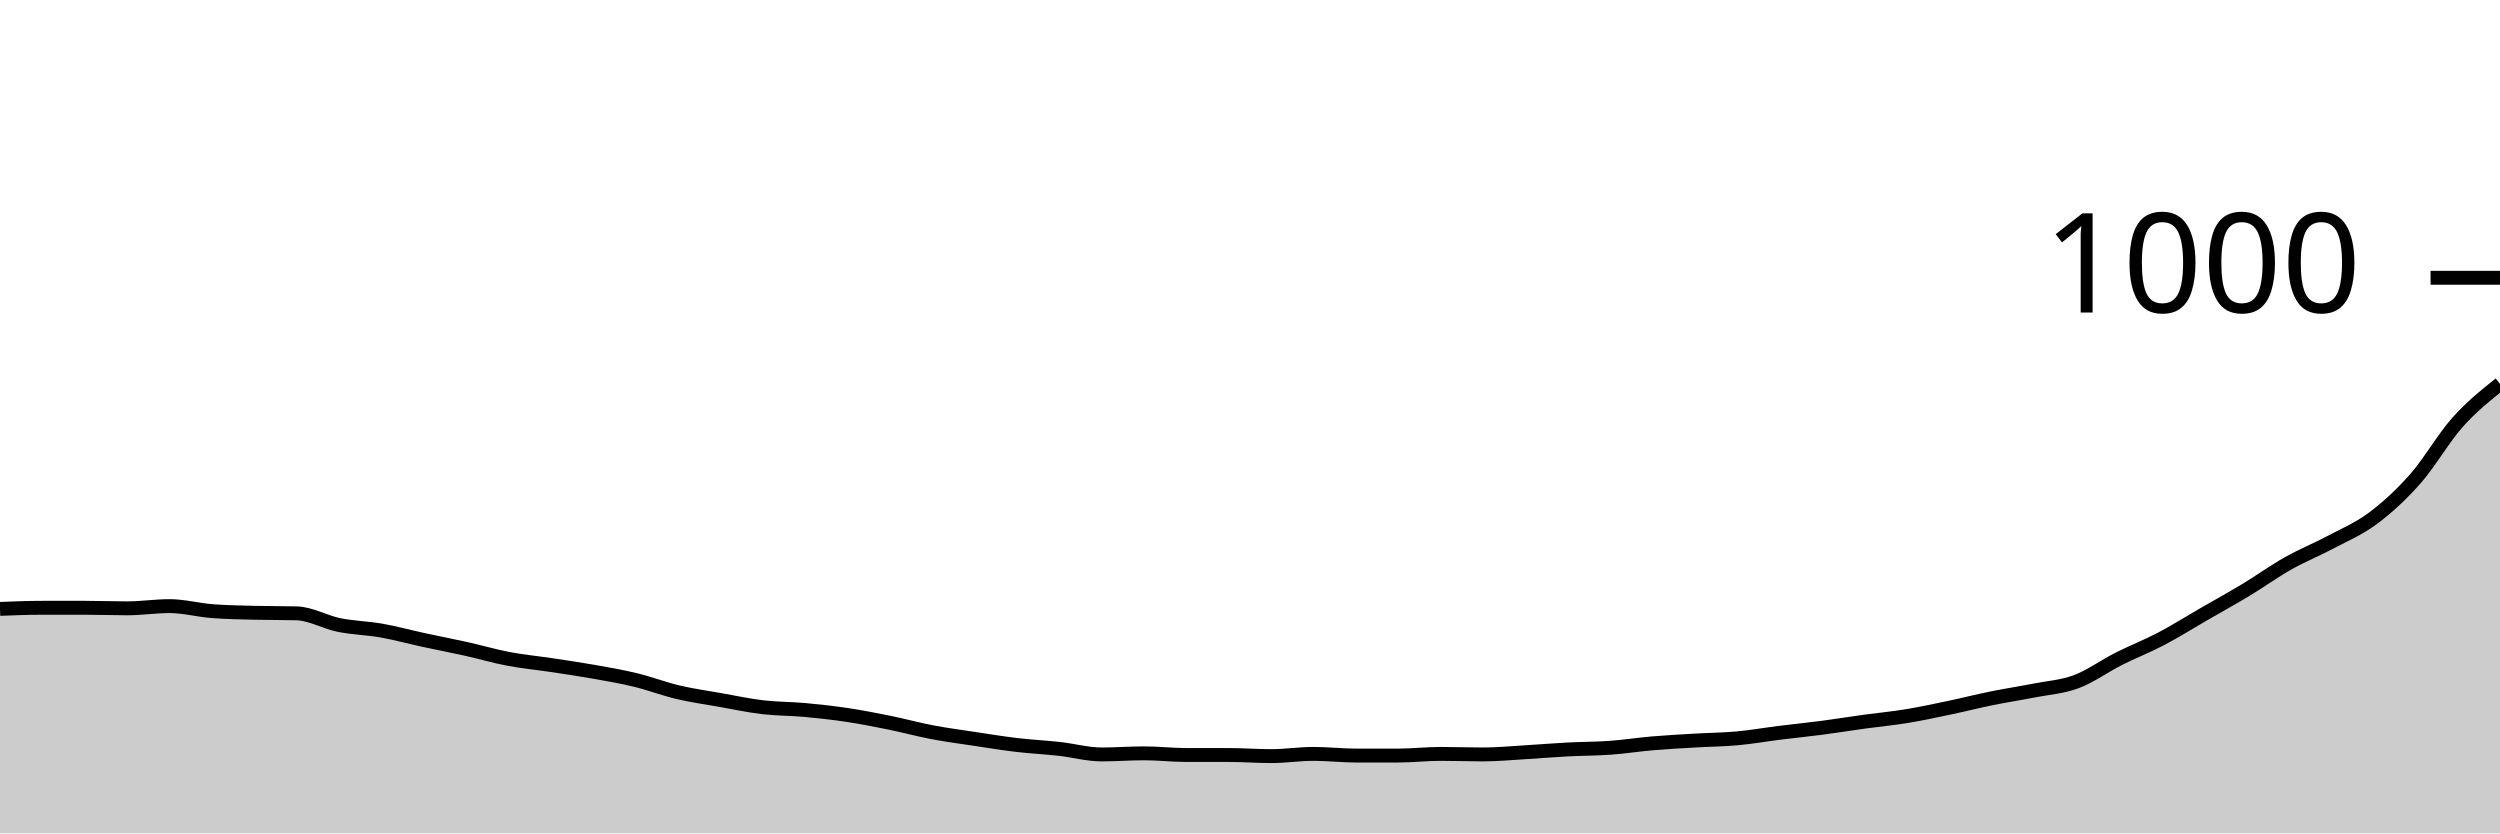
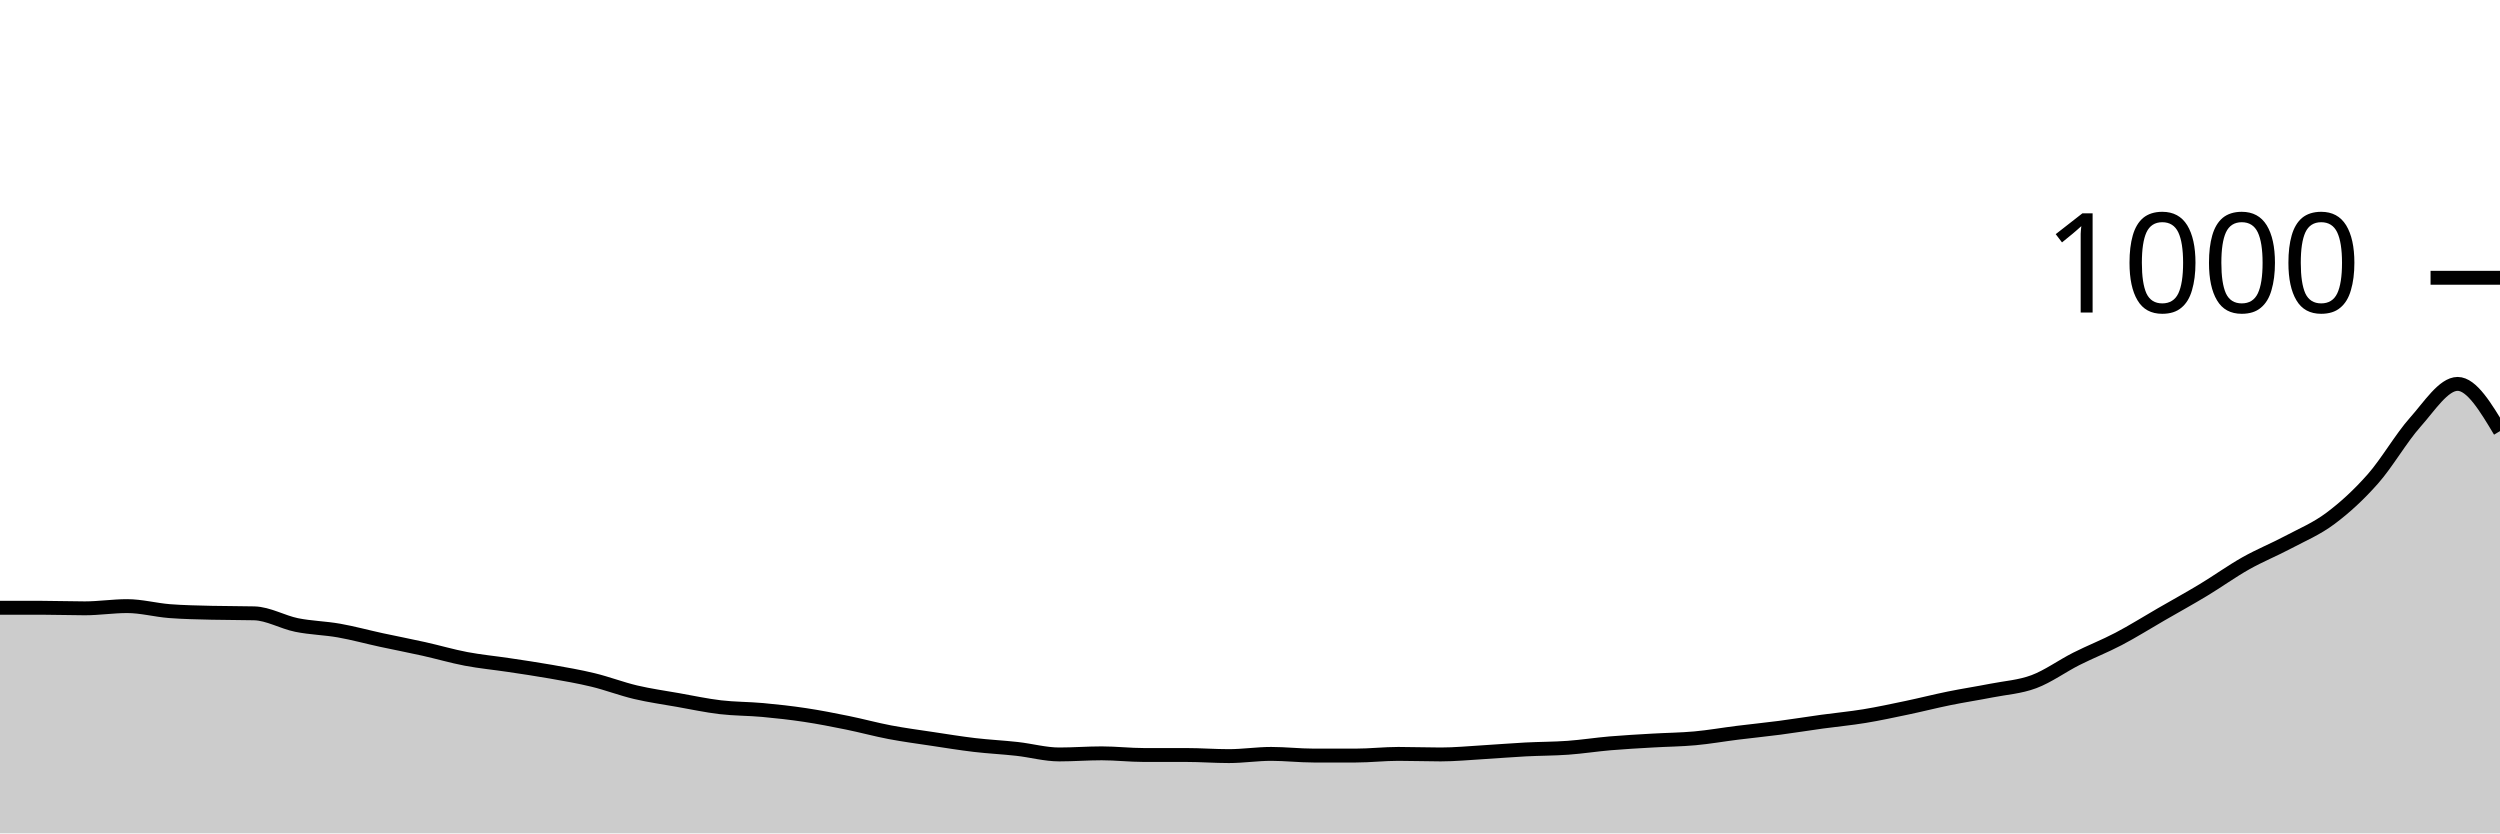
<svg xmlns="http://www.w3.org/2000/svg" viewBox="0 0 180 60">
  <g transform="translate(0,20)">
-     <path class="area" fill="rgba(0, 0, 0, 0.2)" d="M0,23.84C1.017,23.8,2.034,23.76,3.051,23.76C4.068,23.76,5.085,23.76,6.102,23.76C7.119,23.76,8.136,23.8,9.153,23.8C10.169,23.8,11.186,23.64,12.203,23.64C13.22,23.64,14.237,23.92,15.254,24C16.271,24.08,17.288,24.093,18.305,24.12C19.322,24.147,20.339,24.133,21.356,24.16C22.373,24.187,23.39,24.793,24.407,25C25.424,25.207,26.441,25.22,27.458,25.4C28.475,25.58,29.492,25.86,30.508,26.08C31.525,26.3,32.542,26.493,33.559,26.72C34.576,26.947,35.593,27.247,36.61,27.44C37.627,27.633,38.644,27.727,39.661,27.88C40.678,28.033,41.695,28.18,42.712,28.36C43.729,28.54,44.746,28.713,45.763,28.96C46.78,29.207,47.797,29.6,48.814,29.84C49.831,30.08,50.847,30.22,51.864,30.4C52.881,30.58,53.898,30.8,54.915,30.92C55.932,31.04,56.949,31.027,57.966,31.12C58.983,31.213,60,31.327,61.017,31.48C62.034,31.633,63.051,31.833,64.068,32.04C65.085,32.247,66.102,32.527,67.119,32.72C68.136,32.913,69.153,33.047,70.169,33.2C71.186,33.353,72.203,33.52,73.22,33.64C74.237,33.76,75.254,33.807,76.271,33.92C77.288,34.033,78.305,34.32,79.322,34.32C80.339,34.32,81.356,34.24,82.373,34.24C83.39,34.24,84.407,34.36,85.424,34.36C86.441,34.36,87.458,34.36,88.475,34.36C89.492,34.36,90.508,34.44,91.525,34.44C92.542,34.44,93.559,34.28,94.576,34.28C95.593,34.28,96.61,34.4,97.627,34.4C98.644,34.4,99.661,34.4,100.678,34.4C101.695,34.4,102.712,34.28,103.729,34.28C104.746,34.28,105.763,34.32,106.78,34.32C107.797,34.32,108.814,34.22,109.831,34.16C110.847,34.1,111.864,34.013,112.881,33.96C113.898,33.907,114.915,33.913,115.932,33.84C116.949,33.767,117.966,33.607,118.983,33.52C120,33.433,121.017,33.38,122.034,33.32C123.051,33.26,124.068,33.253,125.085,33.16C126.102,33.067,127.119,32.887,128.136,32.76C129.153,32.633,130.169,32.533,131.186,32.4C132.203,32.267,133.22,32.1,134.237,31.96C135.254,31.82,136.271,31.727,137.288,31.56C138.305,31.393,139.322,31.173,140.339,30.96C141.356,30.747,142.373,30.487,143.39,30.28C144.407,30.073,145.424,29.92,146.441,29.72C147.458,29.52,148.475,29.46,149.492,29.08C150.508,28.7,151.525,27.953,152.542,27.44C153.559,26.927,154.576,26.533,155.593,26C156.61,25.467,157.627,24.827,158.644,24.24C159.661,23.653,160.678,23.093,161.695,22.48C162.712,21.867,163.729,21.133,164.746,20.56C165.763,19.987,166.78,19.58,167.797,19.04C168.814,18.5,169.831,18.08,170.847,17.32C171.864,16.56,172.881,15.633,173.898,14.48C174.915,13.327,175.932,11.54,176.949,10.4C177.966,9.26,178.983,8.45,180,7.64L180,40C178.983,40,177.966,40,176.949,40C175.932,40,174.915,40,173.898,40C172.881,40,171.864,40,170.847,40C169.831,40,168.814,40,167.797,40C166.78,40,165.763,40,164.746,40C163.729,40,162.712,40,161.695,40C160.678,40,159.661,40,158.644,40C157.627,40,156.61,40,155.593,40C154.576,40,153.559,40,152.542,40C151.525,40,150.508,40,149.492,40C148.475,40,147.458,40,146.441,40C145.424,40,144.407,40,143.39,40C142.373,40,141.356,40,140.339,40C139.322,40,138.305,40,137.288,40C136.271,40,135.254,40,134.237,40C133.22,40,132.203,40,131.186,40C130.169,40,129.153,40,128.136,40C127.119,40,126.102,40,125.085,40C124.068,40,123.051,40,122.034,40C121.017,40,120,40,118.983,40C117.966,40,116.949,40,115.932,40C114.915,40,113.898,40,112.881,40C111.864,40,110.847,40,109.831,40C108.814,40,107.797,40,106.78,40C105.763,40,104.746,40,103.729,40C102.712,40,101.695,40,100.678,40C99.661,40,98.644,40,97.627,40C96.61,40,95.593,40,94.576,40C93.559,40,92.542,40,91.525,40C90.508,40,89.492,40,88.475,40C87.458,40,86.441,40,85.424,40C84.407,40,83.39,40,82.373,40C81.356,40,80.339,40,79.322,40C78.305,40,77.288,40,76.271,40C75.254,40,74.237,40,73.22,40C72.203,40,71.186,40,70.169,40C69.153,40,68.136,40,67.119,40C66.102,40,65.085,40,64.068,40C63.051,40,62.034,40,61.017,40C60,40,58.983,40,57.966,40C56.949,40,55.932,40,54.915,40C53.898,40,52.881,40,51.864,40C50.847,40,49.831,40,48.814,40C47.797,40,46.78,40,45.763,40C44.746,40,43.729,40,42.712,40C41.695,40,40.678,40,39.661,40C38.644,40,37.627,40,36.61,40C35.593,40,34.576,40,33.559,40C32.542,40,31.525,40,30.508,40C29.492,40,28.475,40,27.458,40C26.441,40,25.424,40,24.407,40C23.39,40,22.373,40,21.356,40C20.339,40,19.322,40,18.305,40C17.288,40,16.271,40,15.254,40C14.237,40,13.22,40,12.203,40C11.186,40,10.169,40,9.153,40C8.136,40,7.119,40,6.102,40C5.085,40,4.068,40,3.051,40C2.034,40,1.017,40,0,40Z" />
-     <path class="line" stroke="black" fill="none" d="M0,23.84C1.017,23.8,2.034,23.76,3.051,23.76C4.068,23.76,5.085,23.76,6.102,23.76C7.119,23.76,8.136,23.8,9.153,23.8C10.169,23.8,11.186,23.64,12.203,23.64C13.22,23.64,14.237,23.92,15.254,24C16.271,24.08,17.288,24.093,18.305,24.12C19.322,24.147,20.339,24.133,21.356,24.16C22.373,24.187,23.39,24.793,24.407,25C25.424,25.207,26.441,25.22,27.458,25.4C28.475,25.58,29.492,25.86,30.508,26.08C31.525,26.3,32.542,26.493,33.559,26.72C34.576,26.947,35.593,27.247,36.61,27.44C37.627,27.633,38.644,27.727,39.661,27.88C40.678,28.033,41.695,28.18,42.712,28.36C43.729,28.54,44.746,28.713,45.763,28.96C46.78,29.207,47.797,29.6,48.814,29.84C49.831,30.08,50.847,30.22,51.864,30.4C52.881,30.58,53.898,30.8,54.915,30.92C55.932,31.04,56.949,31.027,57.966,31.12C58.983,31.213,60,31.327,61.017,31.48C62.034,31.633,63.051,31.833,64.068,32.04C65.085,32.247,66.102,32.527,67.119,32.72C68.136,32.913,69.153,33.047,70.169,33.2C71.186,33.353,72.203,33.52,73.22,33.64C74.237,33.76,75.254,33.807,76.271,33.92C77.288,34.033,78.305,34.32,79.322,34.32C80.339,34.32,81.356,34.24,82.373,34.24C83.39,34.24,84.407,34.36,85.424,34.36C86.441,34.36,87.458,34.36,88.475,34.36C89.492,34.36,90.508,34.44,91.525,34.44C92.542,34.44,93.559,34.28,94.576,34.28C95.593,34.28,96.61,34.4,97.627,34.4C98.644,34.4,99.661,34.4,100.678,34.4C101.695,34.4,102.712,34.28,103.729,34.28C104.746,34.28,105.763,34.32,106.78,34.32C107.797,34.32,108.814,34.22,109.831,34.16C110.847,34.1,111.864,34.013,112.881,33.96C113.898,33.907,114.915,33.913,115.932,33.84C116.949,33.767,117.966,33.607,118.983,33.52C120,33.433,121.017,33.38,122.034,33.32C123.051,33.26,124.068,33.253,125.085,33.16C126.102,33.067,127.119,32.887,128.136,32.76C129.153,32.633,130.169,32.533,131.186,32.4C132.203,32.267,133.22,32.1,134.237,31.96C135.254,31.82,136.271,31.727,137.288,31.56C138.305,31.393,139.322,31.173,140.339,30.96C141.356,30.747,142.373,30.487,143.39,30.28C144.407,30.073,145.424,29.92,146.441,29.72C147.458,29.52,148.475,29.46,149.492,29.08C150.508,28.7,151.525,27.953,152.542,27.44C153.559,26.927,154.576,26.533,155.593,26C156.61,25.467,157.627,24.827,158.644,24.24C159.661,23.653,160.678,23.093,161.695,22.48C162.712,21.867,163.729,21.133,164.746,20.56C165.763,19.987,166.78,19.58,167.797,19.04C168.814,18.5,169.831,18.08,170.847,17.32C171.864,16.56,172.881,15.633,173.898,14.48C174.915,13.327,175.932,11.54,176.949,10.4C177.966,9.26,178.983,8.45,180,7.64" />
+     <path class="area" fill="rgba(0, 0, 0, 0.2)" d="M0,23.76C1.017,23.76,2.034,23.76,3.051,23.76C4.068,23.76,5.085,23.8,6.102,23.8C7.119,23.8,8.136,23.64,9.153,23.64C10.169,23.64,11.186,23.92,12.203,24C13.22,24.08,14.237,24.093,15.254,24.12C16.271,24.147,17.288,24.133,18.305,24.16C19.322,24.187,20.339,24.793,21.356,25C22.373,25.207,23.39,25.22,24.407,25.4C25.424,25.58,26.441,25.86,27.458,26.08C28.475,26.3,29.492,26.493,30.508,26.72C31.525,26.947,32.542,27.247,33.559,27.44C34.576,27.633,35.593,27.727,36.61,27.88C37.627,28.033,38.644,28.18,39.661,28.36C40.678,28.54,41.695,28.713,42.712,28.96C43.729,29.207,44.746,29.6,45.763,29.84C46.78,30.08,47.797,30.22,48.814,30.4C49.831,30.58,50.847,30.8,51.864,30.92C52.881,31.04,53.898,31.027,54.915,31.12C55.932,31.213,56.949,31.327,57.966,31.48C58.983,31.633,60,31.833,61.017,32.04C62.034,32.247,63.051,32.527,64.068,32.72C65.085,32.913,66.102,33.047,67.119,33.2C68.136,33.353,69.153,33.52,70.169,33.64C71.186,33.76,72.203,33.807,73.22,33.92C74.237,34.033,75.254,34.32,76.271,34.32C77.288,34.32,78.305,34.24,79.322,34.24C80.339,34.24,81.356,34.36,82.373,34.36C83.39,34.36,84.407,34.36,85.424,34.36C86.441,34.36,87.458,34.44,88.475,34.44C89.492,34.44,90.508,34.28,91.525,34.28C92.542,34.28,93.559,34.4,94.576,34.4C95.593,34.4,96.61,34.4,97.627,34.4C98.644,34.4,99.661,34.28,100.678,34.28C101.695,34.28,102.712,34.32,103.729,34.32C104.746,34.32,105.763,34.22,106.78,34.16C107.797,34.1,108.814,34.013,109.831,33.96C110.847,33.907,111.864,33.913,112.881,33.84C113.898,33.767,114.915,33.607,115.932,33.52C116.949,33.433,117.966,33.38,118.983,33.32C120,33.26,121.017,33.253,122.034,33.16C123.051,33.067,124.068,32.887,125.085,32.76C126.102,32.633,127.119,32.533,128.136,32.4C129.153,32.267,130.169,32.1,131.186,31.96C132.203,31.82,133.22,31.727,134.237,31.56C135.254,31.393,136.271,31.173,137.288,30.96C138.305,30.747,139.322,30.487,140.339,30.28C141.356,30.073,142.373,29.92,143.39,29.72C144.407,29.52,145.424,29.46,146.441,29.08C147.458,28.7,148.475,27.953,149.492,27.44C150.508,26.927,151.525,26.533,152.542,26C153.559,25.467,154.576,24.827,155.593,24.24C156.61,23.653,157.627,23.093,158.644,22.48C159.661,21.867,160.678,21.133,161.695,20.56C162.712,19.987,163.729,19.58,164.746,19.04C165.763,18.5,166.78,18.08,167.797,17.32C168.814,16.56,169.831,15.633,170.847,14.48C171.864,13.327,172.881,11.54,173.898,10.4C174.915,9.26,175.932,7.64,176.949,7.64C177.966,7.64,178.983,9.34,180,11.04L180,40C178.983,40,177.966,40,176.949,40C175.932,40,174.915,40,173.898,40C172.881,40,171.864,40,170.847,40C169.831,40,168.814,40,167.797,40C166.78,40,165.763,40,164.746,40C163.729,40,162.712,40,161.695,40C160.678,40,159.661,40,158.644,40C157.627,40,156.61,40,155.593,40C154.576,40,153.559,40,152.542,40C151.525,40,150.508,40,149.492,40C148.475,40,147.458,40,146.441,40C145.424,40,144.407,40,143.39,40C142.373,40,141.356,40,140.339,40C139.322,40,138.305,40,137.288,40C136.271,40,135.254,40,134.237,40C133.22,40,132.203,40,131.186,40C130.169,40,129.153,40,128.136,40C127.119,40,126.102,40,125.085,40C124.068,40,123.051,40,122.034,40C121.017,40,120,40,118.983,40C117.966,40,116.949,40,115.932,40C114.915,40,113.898,40,112.881,40C111.864,40,110.847,40,109.831,40C108.814,40,107.797,40,106.78,40C105.763,40,104.746,40,103.729,40C102.712,40,101.695,40,100.678,40C99.661,40,98.644,40,97.627,40C96.61,40,95.593,40,94.576,40C93.559,40,92.542,40,91.525,40C90.508,40,89.492,40,88.475,40C87.458,40,86.441,40,85.424,40C84.407,40,83.39,40,82.373,40C81.356,40,80.339,40,79.322,40C78.305,40,77.288,40,76.271,40C75.254,40,74.237,40,73.22,40C72.203,40,71.186,40,70.169,40C69.153,40,68.136,40,67.119,40C66.102,40,65.085,40,64.068,40C63.051,40,62.034,40,61.017,40C60,40,58.983,40,57.966,40C56.949,40,55.932,40,54.915,40C53.898,40,52.881,40,51.864,40C50.847,40,49.831,40,48.814,40C47.797,40,46.78,40,45.763,40C44.746,40,43.729,40,42.712,40C41.695,40,40.678,40,39.661,40C38.644,40,37.627,40,36.61,40C35.593,40,34.576,40,33.559,40C32.542,40,31.525,40,30.508,40C29.492,40,28.475,40,27.458,40C26.441,40,25.424,40,24.407,40C23.39,40,22.373,40,21.356,40C20.339,40,19.322,40,18.305,40C17.288,40,16.271,40,15.254,40C14.237,40,13.22,40,12.203,40C11.186,40,10.169,40,9.153,40C8.136,40,7.119,40,6.102,40C5.085,40,4.068,40,3.051,40C2.034,40,1.017,40,0,40Z" />
+     <path class="line" stroke="black" fill="none" d="M0,23.76C1.017,23.76,2.034,23.76,3.051,23.76C4.068,23.76,5.085,23.8,6.102,23.8C7.119,23.8,8.136,23.64,9.153,23.64C10.169,23.64,11.186,23.92,12.203,24C13.22,24.08,14.237,24.093,15.254,24.12C16.271,24.147,17.288,24.133,18.305,24.16C19.322,24.187,20.339,24.793,21.356,25C22.373,25.207,23.39,25.22,24.407,25.4C25.424,25.58,26.441,25.86,27.458,26.08C28.475,26.3,29.492,26.493,30.508,26.72C31.525,26.947,32.542,27.247,33.559,27.44C34.576,27.633,35.593,27.727,36.61,27.88C37.627,28.033,38.644,28.18,39.661,28.36C40.678,28.54,41.695,28.713,42.712,28.96C43.729,29.207,44.746,29.6,45.763,29.84C46.78,30.08,47.797,30.22,48.814,30.4C49.831,30.58,50.847,30.8,51.864,30.92C52.881,31.04,53.898,31.027,54.915,31.12C55.932,31.213,56.949,31.327,57.966,31.48C58.983,31.633,60,31.833,61.017,32.04C62.034,32.247,63.051,32.527,64.068,32.72C65.085,32.913,66.102,33.047,67.119,33.2C68.136,33.353,69.153,33.52,70.169,33.64C71.186,33.76,72.203,33.807,73.22,33.92C74.237,34.033,75.254,34.32,76.271,34.32C77.288,34.32,78.305,34.24,79.322,34.24C80.339,34.24,81.356,34.36,82.373,34.36C83.39,34.36,84.407,34.36,85.424,34.36C86.441,34.36,87.458,34.44,88.475,34.44C89.492,34.44,90.508,34.28,91.525,34.28C92.542,34.28,93.559,34.4,94.576,34.4C95.593,34.4,96.61,34.4,97.627,34.4C98.644,34.4,99.661,34.28,100.678,34.28C101.695,34.28,102.712,34.32,103.729,34.32C104.746,34.32,105.763,34.22,106.78,34.16C107.797,34.1,108.814,34.013,109.831,33.96C110.847,33.907,111.864,33.913,112.881,33.84C113.898,33.767,114.915,33.607,115.932,33.52C116.949,33.433,117.966,33.38,118.983,33.32C120,33.26,121.017,33.253,122.034,33.16C123.051,33.067,124.068,32.887,125.085,32.76C126.102,32.633,127.119,32.533,128.136,32.4C129.153,32.267,130.169,32.1,131.186,31.96C132.203,31.82,133.22,31.727,134.237,31.56C135.254,31.393,136.271,31.173,137.288,30.96C138.305,30.747,139.322,30.487,140.339,30.28C141.356,30.073,142.373,29.92,143.39,29.72C144.407,29.52,145.424,29.46,146.441,29.08C147.458,28.7,148.475,27.953,149.492,27.44C150.508,26.927,151.525,26.533,152.542,26C153.559,25.467,154.576,24.827,155.593,24.24C156.61,23.653,157.627,23.093,158.644,22.48C159.661,21.867,160.678,21.133,161.695,20.56C162.712,19.987,163.729,19.58,164.746,19.04C165.763,18.5,166.78,18.08,167.797,17.32C168.814,16.56,169.831,15.633,170.847,14.48C171.864,13.327,172.881,11.54,173.898,10.4C174.915,9.26,175.932,7.64,176.949,7.64C177.966,7.64,178.983,9.34,180,11.04" />
    <path class="axis-ceiling" stroke-width="1" stroke="black" fill="none" d="M175,0L180,0" />
    <text class="axis-ceiling-label" font-family="sans-serif" text-anchor="end" font-size="10px" x="170" y="2.5">1000</text>
  </g>
</svg>
